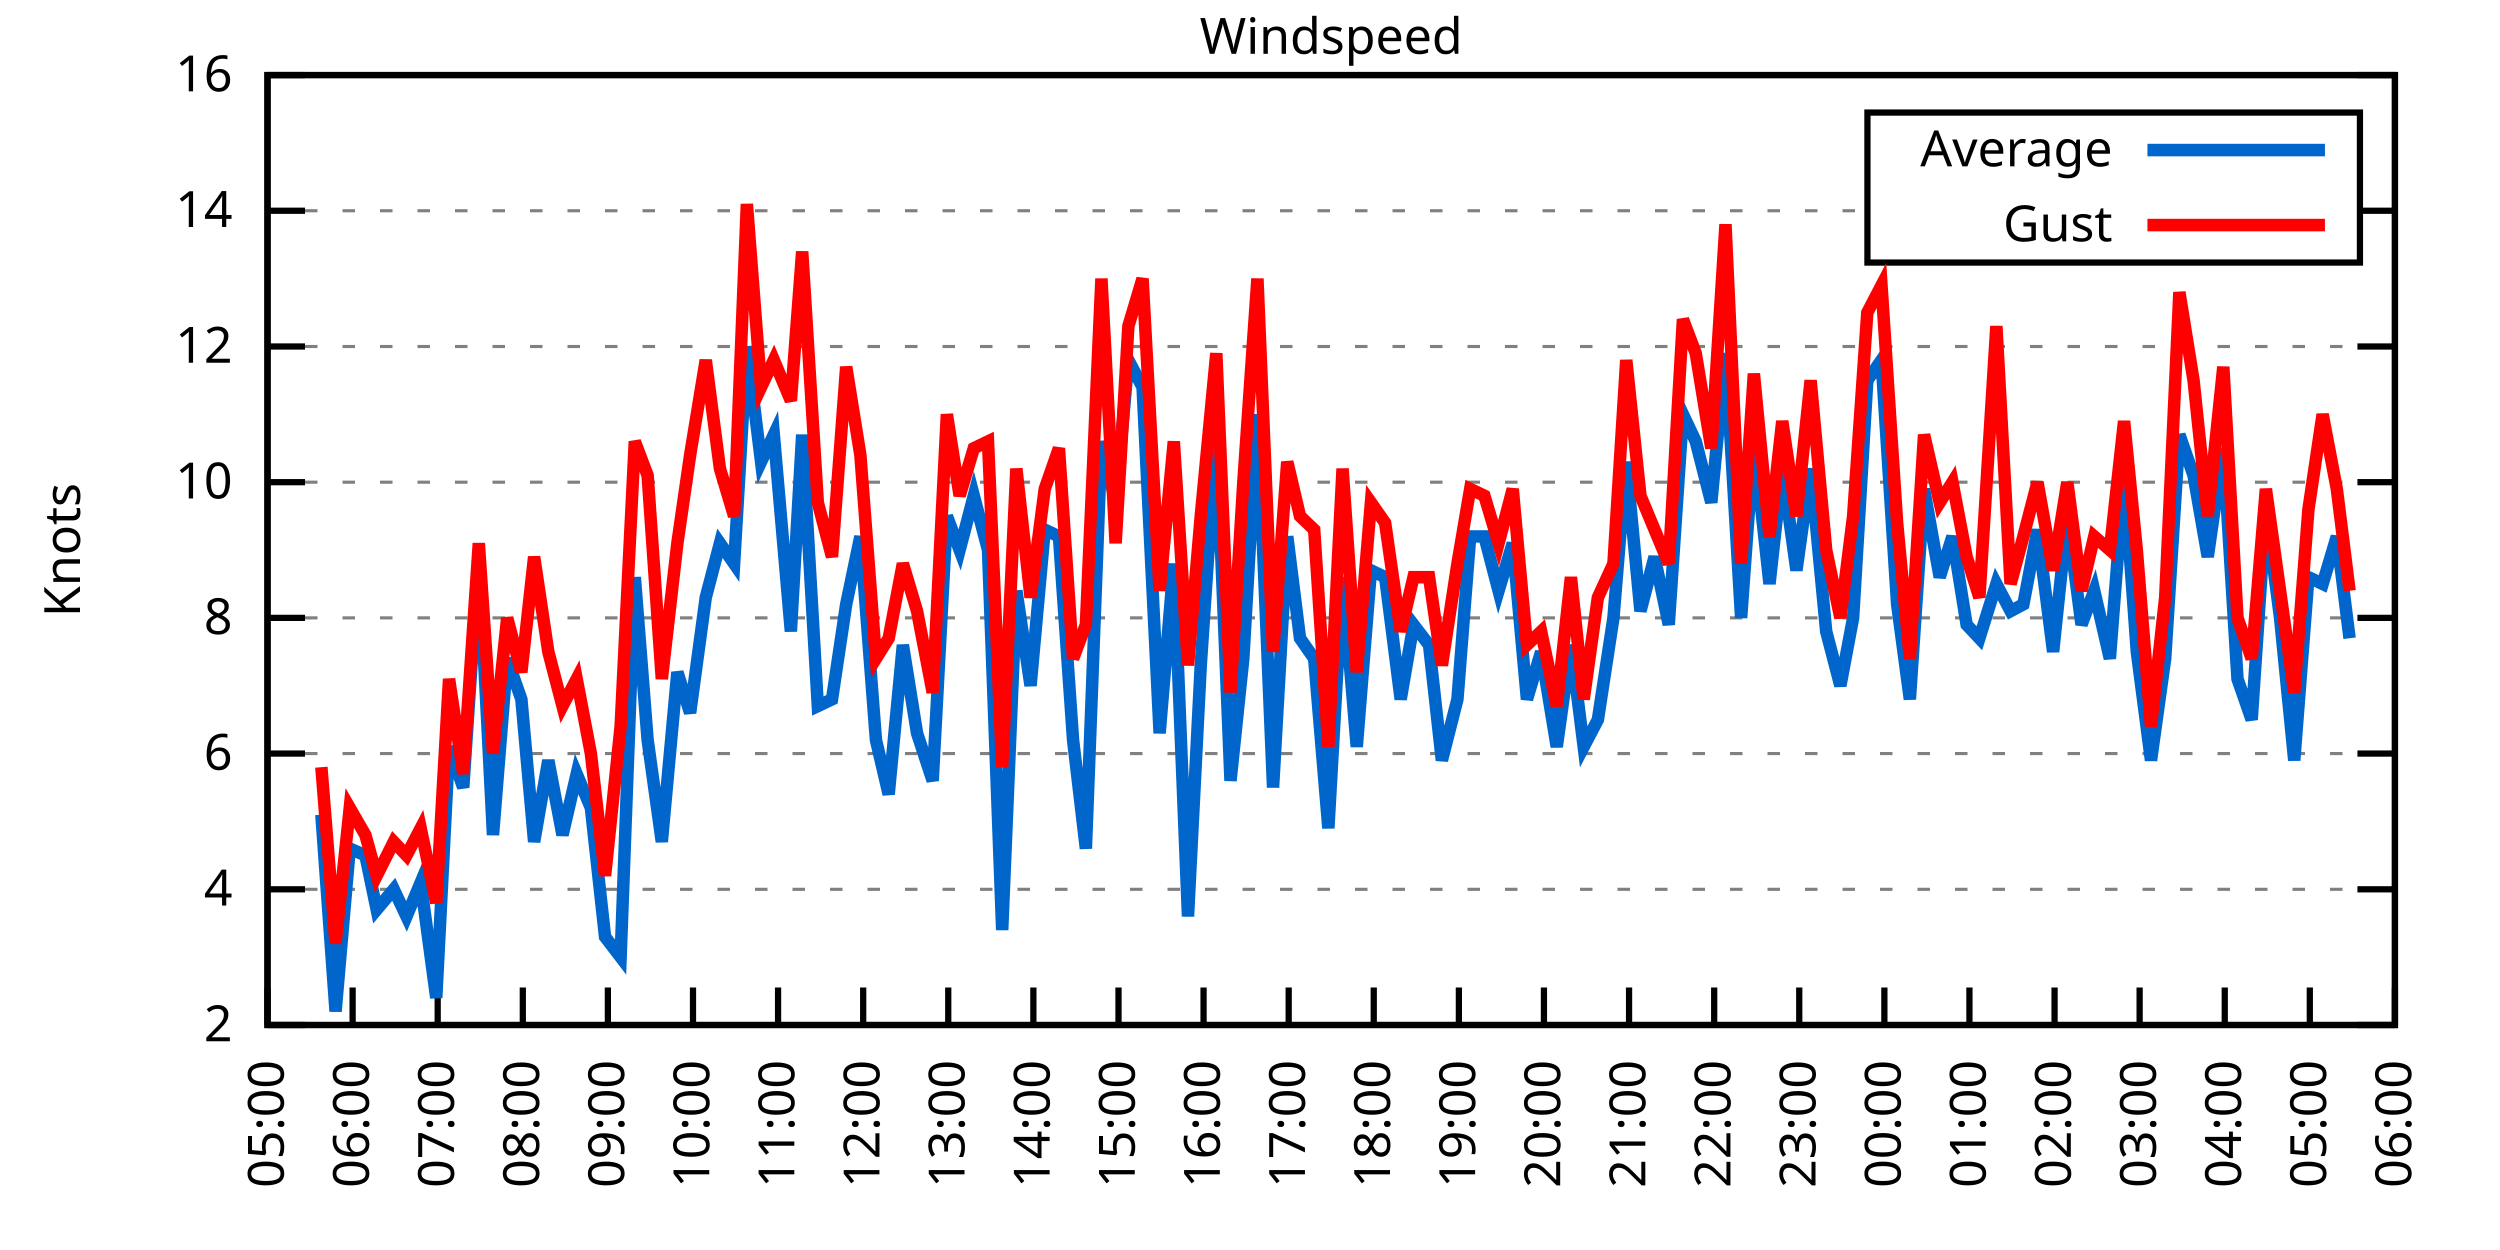
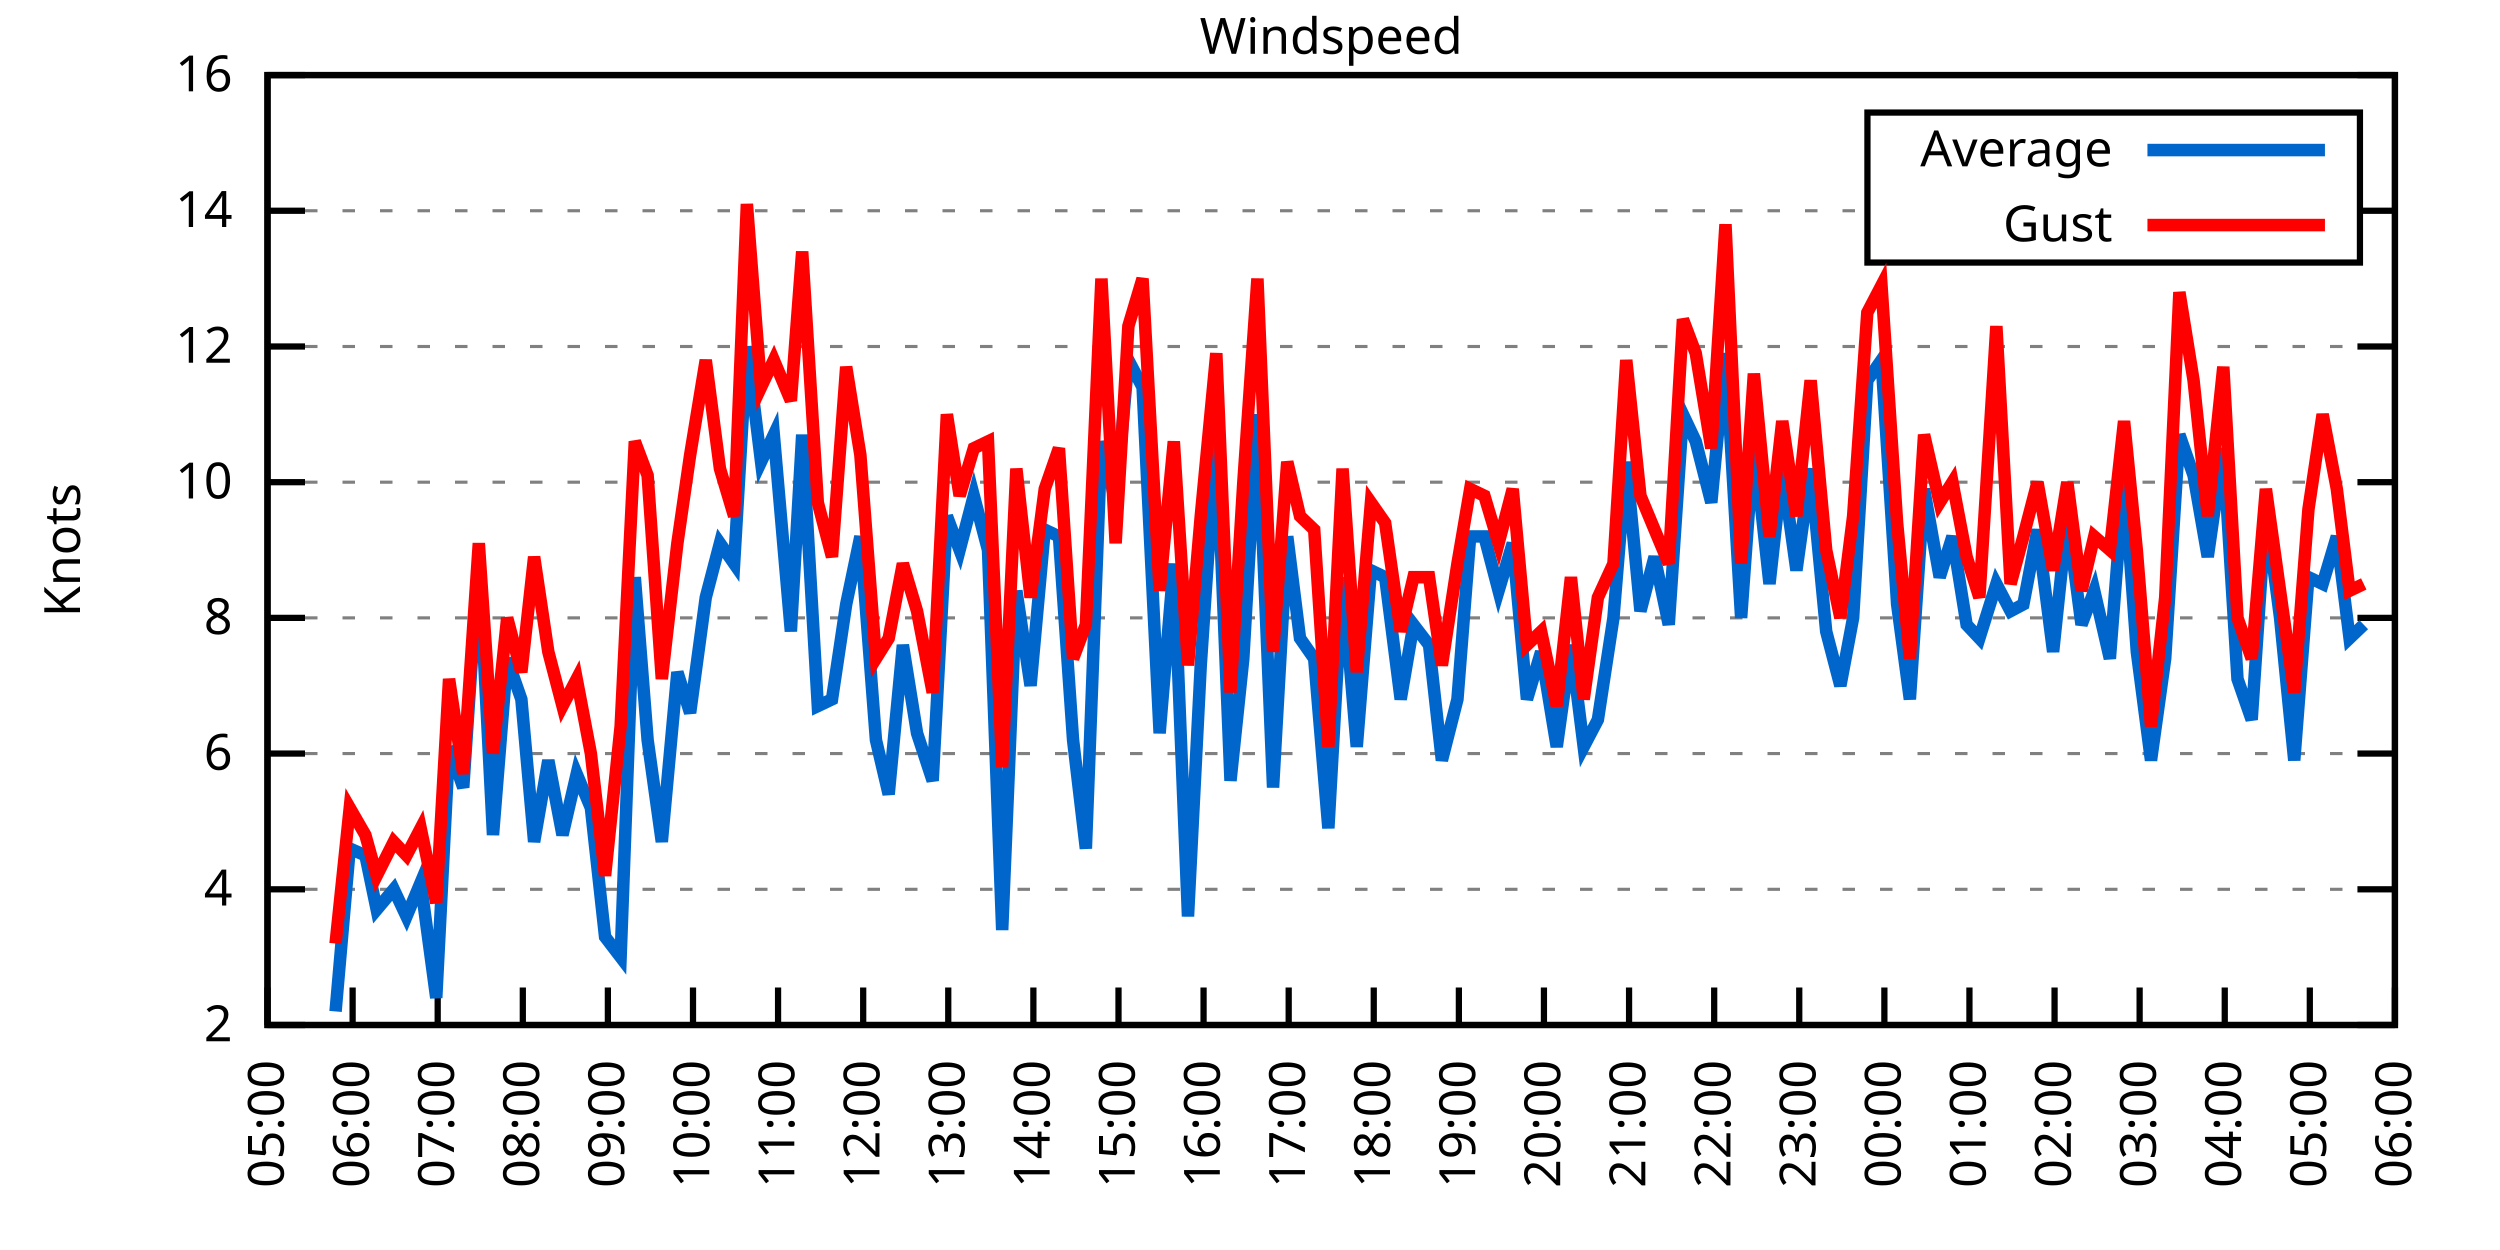
<svg xmlns="http://www.w3.org/2000/svg" xmlns:xlink="http://www.w3.org/1999/xlink" width="400" height="200" viewBox="0 0 400 200">
  <g id="gnuplot_canvas">
    <rect x="0" y="0" width="400" height="200" fill="none" />
    <defs>
      <circle id="gpDot" r="0.5" stroke-width="0.5" stroke="currentColor" />
      <path id="gpPt0" stroke-width="0.333" stroke="currentColor" d="M-1,0 h2 M0,-1 v2" />
      <path id="gpPt1" stroke-width="0.333" stroke="currentColor" d="M-1,-1 L1,1 M1,-1 L-1,1" />
      <path id="gpPt2" stroke-width="0.333" stroke="currentColor" d="M-1,0 L1,0 M0,-1 L0,1 M-1,-1 L1,1 M-1,1 L1,-1" />
      <rect id="gpPt3" stroke-width="0.333" stroke="currentColor" x="-1" y="-1" width="2" height="2" />
      <rect id="gpPt4" stroke-width="0.333" stroke="currentColor" fill="currentColor" x="-1" y="-1" width="2" height="2" />
      <circle id="gpPt5" stroke-width="0.333" stroke="currentColor" cx="0" cy="0" r="1" />
      <use xlink:href="#gpPt5" id="gpPt6" fill="currentColor" stroke="none" />
      <path id="gpPt7" stroke-width="0.333" stroke="currentColor" d="M0,-1.33 L-1.33,0.67 L1.33,0.67 z" />
      <use xlink:href="#gpPt7" id="gpPt8" fill="currentColor" stroke="none" />
      <use xlink:href="#gpPt7" id="gpPt9" stroke="currentColor" transform="rotate(180)" />
      <use xlink:href="#gpPt9" id="gpPt10" fill="currentColor" stroke="none" />
      <use xlink:href="#gpPt3" id="gpPt11" stroke="currentColor" transform="rotate(45)" />
      <use xlink:href="#gpPt11" id="gpPt12" fill="currentColor" stroke="none" />
      <path id="gpPt13" stroke-width="0.333" stroke="currentColor" d="M0,1.330 L1.265,0.411 L0.782,-1.067 L-0.782,-1.076 L-1.265,0.411 z" />
      <use xlink:href="#gpPt13" id="gpPt14" fill="currentColor" stroke="none" />
      <filter id="textbox" filterUnits="objectBoundingBox" x="0" y="0" height="1" width="1">
        <feFlood flood-color="white" flood-opacity="1" result="bgnd" />
        <feComposite in="SourceGraphic" in2="bgnd" operator="atop" />
      </filter>
      <filter id="greybox" filterUnits="objectBoundingBox" x="0" y="0" height="1" width="1">
        <feFlood flood-color="lightgrey" flood-opacity="1" result="grey" />
        <feComposite in="SourceGraphic" in2="grey" operator="atop" />
      </filter>
    </defs>
    <g fill="none" color="white" stroke="currentColor" stroke-width="1.00" stroke-linecap="butt" stroke-linejoin="miter">
</g>
    <g fill="none" color="black" stroke="currentColor" stroke-width="1.00" stroke-linecap="butt" stroke-linejoin="miter">
      <g stroke="none" shape-rendering="crispEdges">
        <polygon fill="rgb(255, 255, 255)" points="42.80,164.00 383.18,164.00 383.18,12.02 42.80,12.02 " />
      </g>
    </g>
    <g fill="none" color="black" stroke="currentColor" stroke-width="1.00" stroke-linecap="butt" stroke-linejoin="miter">
</g>
    <g fill="none" color="black" stroke="black" stroke-width="0.50" stroke-linecap="butt" stroke-linejoin="miter">
</g>
    <g fill="none" color="gray" stroke="currentColor" stroke-width="0.50" stroke-linecap="butt" stroke-linejoin="miter">
      <path stroke="gray" stroke-dasharray="2,4" class="gridline" d="M42.80,164.00 L383.19,164.00  " />
    </g>
    <g fill="none" color="gray" stroke="gray" stroke-width="1.00" stroke-linecap="butt" stroke-linejoin="miter">
</g>
    <g fill="none" color="black" stroke="currentColor" stroke-width="1.00" stroke-linecap="butt" stroke-linejoin="miter">
      <path stroke="black" d="M42.80,164.00 L48.80,164.00 M383.19,164.00 L377.19,164.00  " />
      <g transform="translate(37.20,166.60)" stroke="none" fill="black" font-family="Sans" font-size="8.00" text-anchor="end">
        <text>
          <tspan font-family="Sans"> 2</tspan>
        </text>
      </g>
    </g>
    <g fill="none" color="black" stroke="currentColor" stroke-width="1.00" stroke-linecap="butt" stroke-linejoin="miter">
</g>
    <g fill="none" color="black" stroke="black" stroke-width="0.50" stroke-linecap="butt" stroke-linejoin="miter">
</g>
    <g fill="none" color="gray" stroke="currentColor" stroke-width="0.50" stroke-linecap="butt" stroke-linejoin="miter">
      <path stroke="gray" stroke-dasharray="2,4" class="gridline" d="M42.80,142.29 L383.19,142.29  " />
    </g>
    <g fill="none" color="gray" stroke="gray" stroke-width="1.00" stroke-linecap="butt" stroke-linejoin="miter">
</g>
    <g fill="none" color="black" stroke="currentColor" stroke-width="1.00" stroke-linecap="butt" stroke-linejoin="miter">
      <path stroke="black" d="M42.80,142.29 L48.80,142.29 M383.19,142.29 L377.19,142.29  " />
      <g transform="translate(37.20,144.89)" stroke="none" fill="black" font-family="Sans" font-size="8.00" text-anchor="end">
        <text>
          <tspan font-family="Sans"> 4</tspan>
        </text>
      </g>
    </g>
    <g fill="none" color="black" stroke="currentColor" stroke-width="1.00" stroke-linecap="butt" stroke-linejoin="miter">
</g>
    <g fill="none" color="black" stroke="black" stroke-width="0.50" stroke-linecap="butt" stroke-linejoin="miter">
</g>
    <g fill="none" color="gray" stroke="currentColor" stroke-width="0.50" stroke-linecap="butt" stroke-linejoin="miter">
      <path stroke="gray" stroke-dasharray="2,4" class="gridline" d="M42.80,120.57 L383.19,120.57  " />
    </g>
    <g fill="none" color="gray" stroke="gray" stroke-width="1.00" stroke-linecap="butt" stroke-linejoin="miter">
</g>
    <g fill="none" color="black" stroke="currentColor" stroke-width="1.00" stroke-linecap="butt" stroke-linejoin="miter">
      <path stroke="black" d="M42.80,120.57 L48.80,120.57 M383.19,120.57 L377.19,120.57  " />
      <g transform="translate(37.20,123.17)" stroke="none" fill="black" font-family="Sans" font-size="8.00" text-anchor="end">
        <text>
          <tspan font-family="Sans"> 6</tspan>
        </text>
      </g>
    </g>
    <g fill="none" color="black" stroke="currentColor" stroke-width="1.00" stroke-linecap="butt" stroke-linejoin="miter">
</g>
    <g fill="none" color="black" stroke="black" stroke-width="0.50" stroke-linecap="butt" stroke-linejoin="miter">
</g>
    <g fill="none" color="gray" stroke="currentColor" stroke-width="0.50" stroke-linecap="butt" stroke-linejoin="miter">
      <path stroke="gray" stroke-dasharray="2,4" class="gridline" d="M42.80,98.86 L383.19,98.86  " />
    </g>
    <g fill="none" color="gray" stroke="gray" stroke-width="1.00" stroke-linecap="butt" stroke-linejoin="miter">
</g>
    <g fill="none" color="black" stroke="currentColor" stroke-width="1.00" stroke-linecap="butt" stroke-linejoin="miter">
      <path stroke="black" d="M42.80,98.86 L48.80,98.86 M383.19,98.86 L377.19,98.86  " />
      <g transform="translate(37.20,101.46)" stroke="none" fill="black" font-family="Sans" font-size="8.00" text-anchor="end">
        <text>
          <tspan font-family="Sans"> 8</tspan>
        </text>
      </g>
    </g>
    <g fill="none" color="black" stroke="currentColor" stroke-width="1.00" stroke-linecap="butt" stroke-linejoin="miter">
</g>
    <g fill="none" color="black" stroke="black" stroke-width="0.50" stroke-linecap="butt" stroke-linejoin="miter">
</g>
    <g fill="none" color="gray" stroke="currentColor" stroke-width="0.50" stroke-linecap="butt" stroke-linejoin="miter">
      <path stroke="gray" stroke-dasharray="2,4" class="gridline" d="M42.80,77.15 L383.19,77.15  " />
    </g>
    <g fill="none" color="gray" stroke="gray" stroke-width="1.00" stroke-linecap="butt" stroke-linejoin="miter">
</g>
    <g fill="none" color="black" stroke="currentColor" stroke-width="1.00" stroke-linecap="butt" stroke-linejoin="miter">
      <path stroke="black" d="M42.80,77.15 L48.80,77.15 M383.19,77.15 L377.19,77.15  " />
      <g transform="translate(37.20,79.75)" stroke="none" fill="black" font-family="Sans" font-size="8.00" text-anchor="end">
        <text>
          <tspan font-family="Sans"> 10</tspan>
        </text>
      </g>
    </g>
    <g fill="none" color="black" stroke="currentColor" stroke-width="1.00" stroke-linecap="butt" stroke-linejoin="miter">
</g>
    <g fill="none" color="black" stroke="black" stroke-width="0.50" stroke-linecap="butt" stroke-linejoin="miter">
</g>
    <g fill="none" color="gray" stroke="currentColor" stroke-width="0.50" stroke-linecap="butt" stroke-linejoin="miter">
      <path stroke="gray" stroke-dasharray="2,4" class="gridline" d="M42.80,55.44 L383.19,55.44  " />
    </g>
    <g fill="none" color="gray" stroke="gray" stroke-width="1.00" stroke-linecap="butt" stroke-linejoin="miter">
</g>
    <g fill="none" color="black" stroke="currentColor" stroke-width="1.00" stroke-linecap="butt" stroke-linejoin="miter">
      <path stroke="black" d="M42.80,55.44 L48.80,55.44 M383.19,55.44 L377.19,55.44  " />
      <g transform="translate(37.20,58.04)" stroke="none" fill="black" font-family="Sans" font-size="8.00" text-anchor="end">
        <text>
          <tspan font-family="Sans"> 12</tspan>
        </text>
      </g>
    </g>
    <g fill="none" color="black" stroke="currentColor" stroke-width="1.00" stroke-linecap="butt" stroke-linejoin="miter">
</g>
    <g fill="none" color="black" stroke="black" stroke-width="0.50" stroke-linecap="butt" stroke-linejoin="miter">
</g>
    <g fill="none" color="gray" stroke="currentColor" stroke-width="0.50" stroke-linecap="butt" stroke-linejoin="miter">
      <path stroke="gray" stroke-dasharray="2,4" class="gridline" d="M42.80,33.72 L298.79,33.72 M377.59,33.72 L383.19,33.72  " />
    </g>
    <g fill="none" color="gray" stroke="gray" stroke-width="1.00" stroke-linecap="butt" stroke-linejoin="miter">
</g>
    <g fill="none" color="black" stroke="currentColor" stroke-width="1.00" stroke-linecap="butt" stroke-linejoin="miter">
      <path stroke="black" d="M42.80,33.72 L48.80,33.72 M383.19,33.72 L377.19,33.72  " />
      <g transform="translate(37.20,36.32)" stroke="none" fill="black" font-family="Sans" font-size="8.00" text-anchor="end">
        <text>
          <tspan font-family="Sans"> 14</tspan>
        </text>
      </g>
    </g>
    <g fill="none" color="black" stroke="currentColor" stroke-width="1.00" stroke-linecap="butt" stroke-linejoin="miter">
</g>
    <g fill="none" color="black" stroke="black" stroke-width="0.50" stroke-linecap="butt" stroke-linejoin="miter">
</g>
    <g fill="none" color="gray" stroke="currentColor" stroke-width="0.50" stroke-linecap="butt" stroke-linejoin="miter">
      <path stroke="gray" stroke-dasharray="2,4" class="gridline" d="M42.80,12.01 L383.19,12.01  " />
    </g>
    <g fill="none" color="gray" stroke="gray" stroke-width="1.00" stroke-linecap="butt" stroke-linejoin="miter">
</g>
    <g fill="none" color="black" stroke="currentColor" stroke-width="1.00" stroke-linecap="butt" stroke-linejoin="miter">
      <path stroke="black" d="M42.80,12.01 L48.80,12.01 M383.19,12.01 L377.19,12.01  " />
      <g transform="translate(37.20,14.61)" stroke="none" fill="black" font-family="Sans" font-size="8.00" text-anchor="end">
        <text>
          <tspan font-family="Sans"> 16</tspan>
        </text>
      </g>
    </g>
    <g fill="none" color="black" stroke="currentColor" stroke-width="1.00" stroke-linecap="butt" stroke-linejoin="miter">
      <path stroke="black" d="M42.80,164.00 L42.80,158.00  " />
      <g transform="translate(45.40,169.60) rotate(270.00)" stroke="none" fill="black" font-family="Sans" font-size="8.00" text-anchor="end">
        <text>
          <tspan font-family="Sans">05:00</tspan>
        </text>
      </g>
    </g>
    <g fill="none" color="black" stroke="currentColor" stroke-width="1.00" stroke-linecap="butt" stroke-linejoin="miter">
      <path stroke="black" d="M56.42,164.00 L56.42,158.00  " />
      <g transform="translate(59.02,169.60) rotate(270.00)" stroke="none" fill="black" font-family="Sans" font-size="8.00" text-anchor="end">
        <text>
          <tspan font-family="Sans">06:00</tspan>
        </text>
      </g>
    </g>
    <g fill="none" color="black" stroke="currentColor" stroke-width="1.00" stroke-linecap="butt" stroke-linejoin="miter">
      <path stroke="black" d="M70.03,164.00 L70.03,158.00  " />
      <g transform="translate(72.63,169.60) rotate(270.00)" stroke="none" fill="black" font-family="Sans" font-size="8.00" text-anchor="end">
        <text>
          <tspan font-family="Sans">07:00</tspan>
        </text>
      </g>
    </g>
    <g fill="none" color="black" stroke="currentColor" stroke-width="1.00" stroke-linecap="butt" stroke-linejoin="miter">
      <path stroke="black" d="M83.65,164.00 L83.65,158.00  " />
      <g transform="translate(86.25,169.60) rotate(270.00)" stroke="none" fill="black" font-family="Sans" font-size="8.00" text-anchor="end">
        <text>
          <tspan font-family="Sans">08:00</tspan>
        </text>
      </g>
    </g>
    <g fill="none" color="black" stroke="currentColor" stroke-width="1.00" stroke-linecap="butt" stroke-linejoin="miter">
      <path stroke="black" d="M97.26,164.00 L97.26,158.00  " />
      <g transform="translate(99.86,169.60) rotate(270.00)" stroke="none" fill="black" font-family="Sans" font-size="8.00" text-anchor="end">
        <text>
          <tspan font-family="Sans">09:00</tspan>
        </text>
      </g>
    </g>
    <g fill="none" color="black" stroke="currentColor" stroke-width="1.00" stroke-linecap="butt" stroke-linejoin="miter">
      <path stroke="black" d="M110.88,164.00 L110.88,158.00  " />
      <g transform="translate(113.48,169.60) rotate(270.00)" stroke="none" fill="black" font-family="Sans" font-size="8.00" text-anchor="end">
        <text>
          <tspan font-family="Sans">10:00</tspan>
        </text>
      </g>
    </g>
    <g fill="none" color="black" stroke="currentColor" stroke-width="1.00" stroke-linecap="butt" stroke-linejoin="miter">
      <path stroke="black" d="M124.49,164.00 L124.49,158.00  " />
      <g transform="translate(127.09,169.60) rotate(270.00)" stroke="none" fill="black" font-family="Sans" font-size="8.00" text-anchor="end">
        <text>
          <tspan font-family="Sans">11:00</tspan>
        </text>
      </g>
    </g>
    <g fill="none" color="black" stroke="currentColor" stroke-width="1.00" stroke-linecap="butt" stroke-linejoin="miter">
      <path stroke="black" d="M138.11,164.00 L138.11,158.00  " />
      <g transform="translate(140.71,169.60) rotate(270.00)" stroke="none" fill="black" font-family="Sans" font-size="8.00" text-anchor="end">
        <text>
          <tspan font-family="Sans">12:00</tspan>
        </text>
      </g>
    </g>
    <g fill="none" color="black" stroke="currentColor" stroke-width="1.00" stroke-linecap="butt" stroke-linejoin="miter">
      <path stroke="black" d="M151.72,164.00 L151.72,158.00  " />
      <g transform="translate(154.32,169.60) rotate(270.00)" stroke="none" fill="black" font-family="Sans" font-size="8.00" text-anchor="end">
        <text>
          <tspan font-family="Sans">13:00</tspan>
        </text>
      </g>
    </g>
    <g fill="none" color="black" stroke="currentColor" stroke-width="1.00" stroke-linecap="butt" stroke-linejoin="miter">
      <path stroke="black" d="M165.34,164.00 L165.34,158.00  " />
      <g transform="translate(167.94,169.60) rotate(270.00)" stroke="none" fill="black" font-family="Sans" font-size="8.00" text-anchor="end">
        <text>
          <tspan font-family="Sans">14:00</tspan>
        </text>
      </g>
    </g>
    <g fill="none" color="black" stroke="currentColor" stroke-width="1.00" stroke-linecap="butt" stroke-linejoin="miter">
      <path stroke="black" d="M178.96,164.00 L178.96,158.00  " />
      <g transform="translate(181.56,169.60) rotate(270.00)" stroke="none" fill="black" font-family="Sans" font-size="8.00" text-anchor="end">
        <text>
          <tspan font-family="Sans">15:00</tspan>
        </text>
      </g>
    </g>
    <g fill="none" color="black" stroke="currentColor" stroke-width="1.00" stroke-linecap="butt" stroke-linejoin="miter">
      <path stroke="black" d="M192.57,164.00 L192.57,158.00  " />
      <g transform="translate(195.17,169.60) rotate(270.00)" stroke="none" fill="black" font-family="Sans" font-size="8.00" text-anchor="end">
        <text>
          <tspan font-family="Sans">16:00</tspan>
        </text>
      </g>
    </g>
    <g fill="none" color="black" stroke="currentColor" stroke-width="1.00" stroke-linecap="butt" stroke-linejoin="miter">
      <path stroke="black" d="M206.19,164.00 L206.19,158.00  " />
      <g transform="translate(208.79,169.60) rotate(270.00)" stroke="none" fill="black" font-family="Sans" font-size="8.00" text-anchor="end">
        <text>
          <tspan font-family="Sans">17:00</tspan>
        </text>
      </g>
    </g>
    <g fill="none" color="black" stroke="currentColor" stroke-width="1.00" stroke-linecap="butt" stroke-linejoin="miter">
      <path stroke="black" d="M219.80,164.00 L219.80,158.00  " />
      <g transform="translate(222.40,169.60) rotate(270.00)" stroke="none" fill="black" font-family="Sans" font-size="8.00" text-anchor="end">
        <text>
          <tspan font-family="Sans">18:00</tspan>
        </text>
      </g>
    </g>
    <g fill="none" color="black" stroke="currentColor" stroke-width="1.00" stroke-linecap="butt" stroke-linejoin="miter">
      <path stroke="black" d="M233.42,164.00 L233.42,158.00  " />
      <g transform="translate(236.02,169.60) rotate(270.00)" stroke="none" fill="black" font-family="Sans" font-size="8.00" text-anchor="end">
        <text>
          <tspan font-family="Sans">19:00</tspan>
        </text>
      </g>
    </g>
    <g fill="none" color="black" stroke="currentColor" stroke-width="1.00" stroke-linecap="butt" stroke-linejoin="miter">
      <path stroke="black" d="M247.03,164.00 L247.03,158.00  " />
      <g transform="translate(249.63,169.60) rotate(270.00)" stroke="none" fill="black" font-family="Sans" font-size="8.00" text-anchor="end">
        <text>
          <tspan font-family="Sans">20:00</tspan>
        </text>
      </g>
    </g>
    <g fill="none" color="black" stroke="currentColor" stroke-width="1.00" stroke-linecap="butt" stroke-linejoin="miter">
      <path stroke="black" d="M260.65,164.00 L260.65,158.00  " />
      <g transform="translate(263.25,169.60) rotate(270.00)" stroke="none" fill="black" font-family="Sans" font-size="8.00" text-anchor="end">
        <text>
          <tspan font-family="Sans">21:00</tspan>
        </text>
      </g>
    </g>
    <g fill="none" color="black" stroke="currentColor" stroke-width="1.00" stroke-linecap="butt" stroke-linejoin="miter">
      <path stroke="black" d="M274.27,164.00 L274.27,158.00  " />
      <g transform="translate(276.87,169.60) rotate(270.00)" stroke="none" fill="black" font-family="Sans" font-size="8.00" text-anchor="end">
        <text>
          <tspan font-family="Sans">22:00</tspan>
        </text>
      </g>
    </g>
    <g fill="none" color="black" stroke="currentColor" stroke-width="1.00" stroke-linecap="butt" stroke-linejoin="miter">
      <path stroke="black" d="M287.88,164.00 L287.88,158.00  " />
      <g transform="translate(290.48,169.60) rotate(270.00)" stroke="none" fill="black" font-family="Sans" font-size="8.00" text-anchor="end">
        <text>
          <tspan font-family="Sans">23:00</tspan>
        </text>
      </g>
    </g>
    <g fill="none" color="black" stroke="currentColor" stroke-width="1.00" stroke-linecap="butt" stroke-linejoin="miter">
      <path stroke="black" d="M301.50,164.00 L301.50,158.00  " />
      <g transform="translate(304.10,169.60) rotate(270.00)" stroke="none" fill="black" font-family="Sans" font-size="8.00" text-anchor="end">
        <text>
          <tspan font-family="Sans">00:00</tspan>
        </text>
      </g>
    </g>
    <g fill="none" color="black" stroke="currentColor" stroke-width="1.00" stroke-linecap="butt" stroke-linejoin="miter">
      <path stroke="black" d="M315.11,164.00 L315.11,158.00  " />
      <g transform="translate(317.71,169.60) rotate(270.00)" stroke="none" fill="black" font-family="Sans" font-size="8.00" text-anchor="end">
        <text>
          <tspan font-family="Sans">01:00</tspan>
        </text>
      </g>
    </g>
    <g fill="none" color="black" stroke="currentColor" stroke-width="1.00" stroke-linecap="butt" stroke-linejoin="miter">
      <path stroke="black" d="M328.73,164.00 L328.73,158.00  " />
      <g transform="translate(331.33,169.60) rotate(270.00)" stroke="none" fill="black" font-family="Sans" font-size="8.00" text-anchor="end">
        <text>
          <tspan font-family="Sans">02:00</tspan>
        </text>
      </g>
    </g>
    <g fill="none" color="black" stroke="currentColor" stroke-width="1.00" stroke-linecap="butt" stroke-linejoin="miter">
      <path stroke="black" d="M342.34,164.00 L342.34,158.00  " />
      <g transform="translate(344.94,169.60) rotate(270.00)" stroke="none" fill="black" font-family="Sans" font-size="8.00" text-anchor="end">
        <text>
          <tspan font-family="Sans">03:00</tspan>
        </text>
      </g>
    </g>
    <g fill="none" color="black" stroke="currentColor" stroke-width="1.00" stroke-linecap="butt" stroke-linejoin="miter">
      <path stroke="black" d="M355.96,164.00 L355.96,158.00  " />
      <g transform="translate(358.56,169.60) rotate(270.00)" stroke="none" fill="black" font-family="Sans" font-size="8.00" text-anchor="end">
        <text>
          <tspan font-family="Sans">04:00</tspan>
        </text>
      </g>
    </g>
    <g fill="none" color="black" stroke="currentColor" stroke-width="1.00" stroke-linecap="butt" stroke-linejoin="miter">
      <path stroke="black" d="M369.57,164.00 L369.57,158.00  " />
      <g transform="translate(372.17,169.60) rotate(270.00)" stroke="none" fill="black" font-family="Sans" font-size="8.00" text-anchor="end">
        <text>
          <tspan font-family="Sans">05:00</tspan>
        </text>
      </g>
    </g>
    <g fill="none" color="black" stroke="currentColor" stroke-width="1.00" stroke-linecap="butt" stroke-linejoin="miter">
      <path stroke="black" d="M383.19,164.00 L383.19,158.00  " />
      <g transform="translate(385.79,169.60) rotate(270.00)" stroke="none" fill="black" font-family="Sans" font-size="8.00" text-anchor="end">
        <text>
          <tspan font-family="Sans">06:00</tspan>
        </text>
      </g>
    </g>
    <g fill="none" color="black" stroke="currentColor" stroke-width="1.00" stroke-linecap="butt" stroke-linejoin="miter">
</g>
    <g fill="none" color="black" stroke="currentColor" stroke-width="1.00" stroke-linecap="butt" stroke-linejoin="miter">
      <path stroke="black" d="M42.80,12.01 L42.80,164.00 L383.19,164.00 L383.19,12.01 L42.80,12.01 Z  " />
    </g>
    <g fill="none" color="black" stroke="currentColor" stroke-width="1.00" stroke-linecap="butt" stroke-linejoin="miter">
</g>
    <g fill="none" color="black" stroke="currentColor" stroke-width="1.00" stroke-linecap="butt" stroke-linejoin="miter">
      <path stroke="black" d="M298.79,42.01 L298.79,18.01 L377.59,18.01 L377.59,42.01 L298.79,42.01 Z  " />
    </g>
    <g id="Windspeed_plot_1">
      <g fill="none" color="white" stroke="black" stroke-width="2.00" stroke-linecap="butt" stroke-linejoin="miter">
</g>
      <g fill="none" color="black" stroke="currentColor" stroke-width="2.00" stroke-linecap="butt" stroke-linejoin="miter">
        <g transform="translate(337.99,26.61)" stroke="none" fill="black" font-family="Sans" font-size="8.00" text-anchor="end">
          <text>
            <tspan font-family="Sans">Average</tspan>
          </text>
        </g>
      </g>
      <g fill="none" color="black" stroke="currentColor" stroke-width="2.00" stroke-linecap="butt" stroke-linejoin="miter">
-         <path stroke="rgb(  0, 102, 204)" d="M343.59,24.01 L371.99,24.01 M51.42,130.35 L53.69,161.83 L55.96,135.77 L58.46,136.86 L60.27,145.54 L63.00,142.29   L65.04,146.63 L67.31,141.20 L69.80,159.66 L71.85,119.49 L74.12,126.00 L76.61,89.09 L78.88,133.60 L81.15,105.38   L83.42,111.89 L85.46,134.69 L87.73,121.66 L90.00,133.60 L92.27,123.83 L94.54,129.26 L96.81,149.89 L99.30,153.14   L101.57,92.35 L103.62,118.40 L105.89,134.69 L108.38,107.55 L110.42,114.06 L112.92,95.60 L115.19,86.92 L117.46,90.18   L119.50,55.44 L121.77,73.89 L123.81,69.55 L126.54,101.03 L128.35,69.55 L130.85,112.97 L133.12,111.89 L135.39,96.69   L137.66,85.83 L140.15,118.40 L142.19,127.09 L144.46,103.20 L146.73,117.32 L149.23,124.92 L151.50,82.58 L153.54,88.00   L155.81,79.32 L158.08,88.00 L160.35,148.80 L162.62,94.52 L164.89,109.72 L167.16,84.75 L169.43,85.83 L171.69,118.40   L173.74,135.77 L176.23,70.63 L178.50,80.41 L180.54,57.61 L182.81,61.95 L185.54,117.32 L187.81,90.18 L190.08,146.63   L192.12,106.46 L194.61,69.55 L196.88,124.92 L198.93,105.38 L201.19,66.29 L203.69,126.00 L205.96,85.83 L208.00,102.12   L210.27,105.38 L212.54,132.52 L214.81,92.35 L217.08,119.49 L219.35,91.26 L221.62,92.35 L224.11,111.89 L226.16,99.95   L228.65,103.20 L230.70,121.66 L233.19,111.89 L235.23,85.83 L237.50,85.83 L239.77,94.52 L242.04,86.92 L244.31,111.89   L246.58,104.29 L249.08,119.49 L251.35,103.20 L253.39,119.49 L255.66,115.15 L258.15,98.86 L260.20,73.89 L262.47,97.78   L264.73,89.09 L267.00,99.95 L269.27,66.29 L271.32,70.63 L273.81,80.41 L276.08,56.52 L278.58,98.86 L280.62,70.63   L283.12,93.43 L285.16,74.98 L287.43,91.26 L289.70,74.98 L292.19,101.03 L294.46,109.72 L296.50,98.86 L298.77,60.86   L301.04,57.61 L303.54,96.69 L305.58,111.89 L307.85,78.23 L310.35,92.35 L312.39,85.83 L314.66,99.95 L316.70,102.12   L319.42,93.43 L321.69,97.78 L323.74,96.69 L326.00,84.75 L328.50,104.29 L330.77,82.58 L333.04,99.95 L335.08,94.52   L337.58,105.38 L339.85,76.06 L341.89,104.29 L344.16,121.66 L346.43,105.38 L348.70,69.55 L350.97,76.06 L353.24,89.09   L355.73,71.72 L358.00,108.63 L360.27,115.15 L362.54,81.49 L364.81,98.86 L367.08,121.66 L369.35,92.35 L371.62,93.43   L373.89,85.83 L375.93,102.12  " />
+         <path stroke="rgb(  0, 102, 204)" d="M343.59,24.01 L371.99,24.01 M53.69,161.83 L55.96,135.77 L58.46,136.86 L60.27,145.54 L63.00,142.29 L65.04,146.63   L67.31,141.20 L69.80,159.66 L71.85,119.49 L74.12,126.00 L76.61,89.09 L78.88,133.60 L81.15,105.38 L83.42,111.89   L85.46,134.69 L87.73,121.66 L90.00,133.60 L92.27,123.83 L94.54,129.26 L96.81,149.89 L99.30,153.14 L101.57,92.35   L103.62,118.40 L105.89,134.69 L108.38,107.55 L110.42,114.06 L112.92,95.60 L115.19,86.92 L117.46,90.18 L119.50,55.44   L121.77,73.89 L123.81,69.55 L126.54,101.03 L128.35,69.55 L130.85,112.97 L133.12,111.89 L135.39,96.69 L137.66,85.83   L140.15,118.40 L142.19,127.09 L144.46,103.20 L146.73,117.32 L149.23,124.92 L151.50,82.58 L153.54,88.00 L155.81,79.32   L158.08,88.00 L160.35,148.80 L162.62,94.52 L164.89,109.72 L167.16,84.75 L169.43,85.83 L171.69,118.40 L173.74,135.77   L176.23,70.63 L178.50,80.41 L180.54,57.61 L182.81,61.95 L185.54,117.32 L187.81,90.18 L190.08,146.63 L192.12,106.46   L194.61,69.55 L196.88,124.92 L198.93,105.38 L201.19,66.29 L203.69,126.00 L205.96,85.83 L208.00,102.12 L210.27,105.38   L212.54,132.52 L214.81,92.35 L217.08,119.49 L219.35,91.26 L221.62,92.35 L224.11,111.89 L226.16,99.95 L228.65,103.20   L230.70,121.66 L233.19,111.89 L235.23,85.83 L237.50,85.83 L239.77,94.52 L242.04,86.92 L244.31,111.89 L246.58,104.29   L249.08,119.49 L251.35,103.20 L253.39,119.49 L255.66,115.15 L258.15,98.86 L260.20,73.89 L262.47,97.78 L264.73,89.09   L267.00,99.95 L269.27,66.29 L271.32,70.63 L273.81,80.41 L276.08,56.52 L278.58,98.86 L280.62,70.63 L283.12,93.43   L285.16,74.98 L287.43,91.26 L289.70,74.98 L292.19,101.03 L294.46,109.72 L296.50,98.86 L298.77,60.86 L301.04,57.61   L303.54,96.69 L305.58,111.89 L307.85,78.23 L310.35,92.35 L312.39,85.83 L314.66,99.95 L316.70,102.12 L319.42,93.43   L321.69,97.78 L323.74,96.69 L326.00,84.75 L328.50,104.29 L330.77,82.58 L333.04,99.95 L335.08,94.52 L337.58,105.38   L339.85,76.06 L341.89,104.29 L344.16,121.66 L346.43,105.38 L348.70,69.55 L350.97,76.06 L353.24,89.09 L355.73,71.72   L358.00,108.63 L360.27,115.15 L362.54,81.49 L364.81,98.86 L367.08,121.66 L369.35,92.35 L371.62,93.43 L373.89,85.83   L375.93,102.12 L378.20,99.95  " />
      </g>
    </g>
    <g id="Windspeed_plot_2">
      <g fill="none" color="black" stroke="currentColor" stroke-width="2.00" stroke-linecap="butt" stroke-linejoin="miter">
        <g transform="translate(337.99,38.61)" stroke="none" fill="black" font-family="Sans" font-size="8.00" text-anchor="end">
          <text>
            <tspan font-family="Sans">Gust</tspan>
          </text>
        </g>
      </g>
      <g fill="none" color="black" stroke="currentColor" stroke-width="2.00" stroke-linecap="butt" stroke-linejoin="miter">
-         <path stroke="rgb(255,   0,   0)" d="M343.59,36.01 L371.99,36.01 M51.42,122.75 L53.69,150.97 L55.96,129.26 L58.46,133.60 L60.27,140.12 L63.00,134.69   L65.04,136.86 L67.31,132.52 L69.80,144.46 L71.85,108.63 L74.12,123.83 L76.61,86.92 L78.88,120.57 L81.15,98.86   L83.42,107.55 L85.46,89.09 L87.73,104.29 L90.00,112.97 L92.27,108.63 L94.54,120.57 L96.81,140.12 L99.30,116.23   L101.57,70.63 L103.62,76.06 L105.89,108.63 L108.38,86.92 L110.42,72.81 L112.92,57.61 L115.19,74.98 L117.46,82.58   L119.50,32.64 L121.77,61.95 L123.81,57.61 L126.54,64.12 L128.35,40.24 L130.85,80.41 L133.12,89.09 L135.39,58.69   L137.66,72.81 L140.15,105.38 L142.19,102.12 L144.46,90.18 L146.73,97.78 L149.23,110.80 L151.50,66.29 L153.54,79.32   L155.81,71.72 L158.08,70.63 L160.35,122.75 L162.62,74.98 L164.89,95.60 L167.16,78.23 L169.43,71.72 L171.69,105.38   L173.74,99.95 L176.23,44.58 L178.50,86.92 L180.54,52.18 L182.81,44.58 L185.54,94.52 L187.81,70.63 L190.08,106.46   L192.12,82.58 L194.61,56.52 L196.88,110.80 L198.93,77.15 L201.19,44.58 L203.69,104.29 L205.96,73.89 L208.00,82.58   L210.27,84.75 L212.54,119.49 L214.81,74.98 L217.08,107.55 L219.35,80.41 L221.62,83.66 L224.11,101.03 L226.16,92.35   L228.65,92.35 L230.70,106.46 L233.19,90.18 L235.23,78.23 L237.50,79.32 L239.77,86.92 L242.04,78.23 L244.31,103.20   L246.58,101.03 L249.08,112.97 L251.35,92.35 L253.39,111.89 L255.66,95.60 L258.15,90.18 L260.20,57.61 L262.47,79.32   L264.73,84.75 L267.00,90.18 L269.27,51.09 L271.32,56.52 L273.81,71.72 L276.08,35.89 L278.58,90.18 L280.62,59.78   L283.12,85.83 L285.16,67.38 L287.43,82.58 L289.70,60.86 L292.19,88.00 L294.46,98.86 L296.50,82.58 L298.77,50.01   L301.04,45.66 L303.54,83.66 L305.58,105.38 L307.85,69.55 L310.35,80.41 L312.39,77.15 L314.66,89.09 L316.70,95.60   L319.42,52.18 L321.69,93.43 L323.74,85.83 L326.00,77.15 L328.50,91.26 L330.77,77.15 L333.04,94.52 L335.08,85.83   L337.58,88.00 L339.85,67.38 L341.89,88.00 L344.16,116.23 L346.43,95.60 L348.70,46.75 L350.97,60.86 L353.24,82.58   L355.73,58.69 L358.00,98.86 L360.27,105.38 L362.54,78.23 L364.81,94.52 L367.08,110.80 L369.35,81.49 L371.62,66.29   L373.89,78.23 L375.93,94.52  " />
+         <path stroke="rgb(255,   0,   0)" d="M343.59,36.01 L371.99,36.01 M53.69,150.97 L55.96,129.26 L58.46,133.60 L60.27,140.12 L63.00,134.69 L65.04,136.86   L67.31,132.52 L69.80,144.46 L71.85,108.63 L74.12,123.83 L76.61,86.92 L78.88,120.57 L81.15,98.86 L83.42,107.55   L85.46,89.09 L87.73,104.29 L90.00,112.97 L92.27,108.63 L94.54,120.57 L96.81,140.12 L99.30,116.23 L101.57,70.63   L103.62,76.06 L105.89,108.63 L108.38,86.92 L110.42,72.81 L112.92,57.61 L115.19,74.98 L117.46,82.58 L119.50,32.64   L121.77,61.95 L123.81,57.61 L126.54,64.12 L128.35,40.24 L130.85,80.41 L133.12,89.09 L135.39,58.69 L137.66,72.81   L140.15,105.38 L142.19,102.12 L144.46,90.18 L146.73,97.78 L149.23,110.80 L151.50,66.29 L153.54,79.32 L155.81,71.72   L158.08,70.63 L160.35,122.75 L162.62,74.98 L164.89,95.60 L167.16,78.23 L169.43,71.72 L171.69,105.38 L173.74,99.95   L176.23,44.58 L178.50,86.92 L180.54,52.18 L182.81,44.58 L185.54,94.52 L187.81,70.63 L190.08,106.46 L192.12,82.58   L194.61,56.52 L196.88,110.80 L198.93,77.15 L201.19,44.58 L203.69,104.29 L205.96,73.89 L208.00,82.58 L210.27,84.75   L212.54,119.49 L214.81,74.98 L217.08,107.55 L219.35,80.41 L221.62,83.66 L224.11,101.03 L226.16,92.35 L228.65,92.35   L230.70,106.46 L233.19,90.18 L235.23,78.23 L237.50,79.32 L239.77,86.92 L242.04,78.23 L244.31,103.20 L246.58,101.03   L249.08,112.97 L251.35,92.35 L253.39,111.89 L255.66,95.60 L258.15,90.18 L260.20,57.61 L262.47,79.32 L264.73,84.75   L267.00,90.18 L269.27,51.09 L271.32,56.52 L273.81,71.72 L276.08,35.89 L278.58,90.18 L280.62,59.78 L283.12,85.83   L285.16,67.38 L287.43,82.58 L289.70,60.86 L292.19,88.00 L294.46,98.86 L296.50,82.58 L298.77,50.01 L301.04,45.66   L303.54,83.66 L305.58,105.38 L307.85,69.55 L310.35,80.41 L312.39,77.15 L314.66,89.09 L316.70,95.60 L319.42,52.18   L321.69,93.43 L323.74,85.83 L326.00,77.15 L328.50,91.26 L330.77,77.15 L333.04,94.52 L335.08,85.83 L337.58,88.00   L339.85,67.38 L341.89,88.00 L344.16,116.23 L346.43,95.60 L348.70,46.75 L350.97,60.86 L353.24,82.58 L355.73,58.69   L358.00,98.86 L360.27,105.38 L362.54,78.23 L364.81,94.52 L367.08,110.80 L369.35,81.49 L371.62,66.29 L373.89,78.23   L375.93,94.52 L378.20,93.43  " />
      </g>
    </g>
    <g fill="none" color="black" stroke="currentColor" stroke-width="2.00" stroke-linecap="butt" stroke-linejoin="miter">
</g>
    <g fill="none" color="black" stroke="black" stroke-width="1.00" stroke-linecap="butt" stroke-linejoin="miter">
</g>
    <g fill="none" color="black" stroke="currentColor" stroke-width="1.00" stroke-linecap="butt" stroke-linejoin="miter">
      <path stroke="black" d="M42.80,12.01 L42.80,164.00 L383.19,164.00 L383.19,12.01 L42.80,12.01 Z  " />
      <g transform="translate(12.80,88.01) rotate(270.00)" stroke="none" fill="black" font-family="Sans" font-size="8.00" text-anchor="middle">
        <text>
          <tspan font-family="Sans">Knots</tspan>
        </text>
      </g>
    </g>
    <g fill="none" color="black" stroke="currentColor" stroke-width="1.00" stroke-linecap="butt" stroke-linejoin="miter">
</g>
    <g fill="none" color="black" stroke="currentColor" stroke-width="1.00" stroke-linecap="butt" stroke-linejoin="miter">
      <g transform="translate(212.99,8.61)" stroke="none" fill="black" font-family="Sans" font-size="8.00" text-anchor="middle">
        <text>
          <tspan font-family="Sans">Windspeed</tspan>
        </text>
      </g>
    </g>
    <g fill="none" color="black" stroke="currentColor" stroke-width="1.00" stroke-linecap="butt" stroke-linejoin="miter">
</g>
  </g>
</svg>
